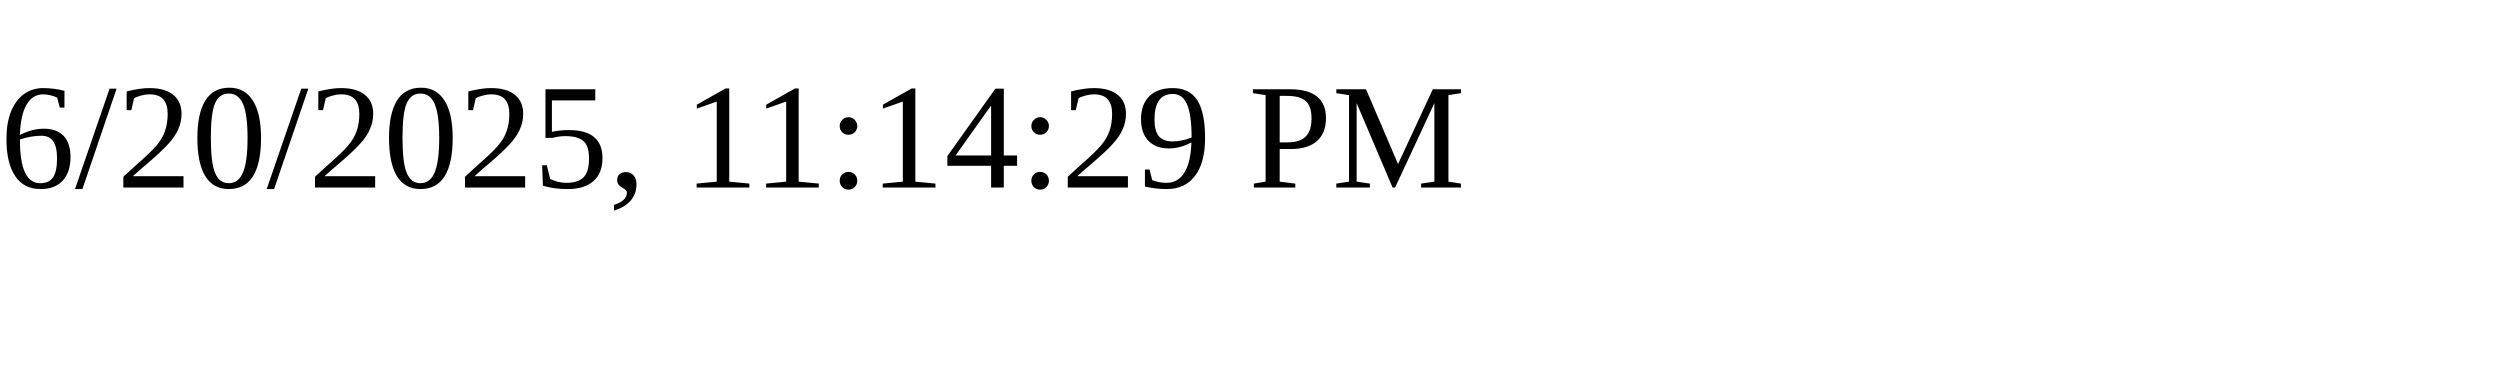
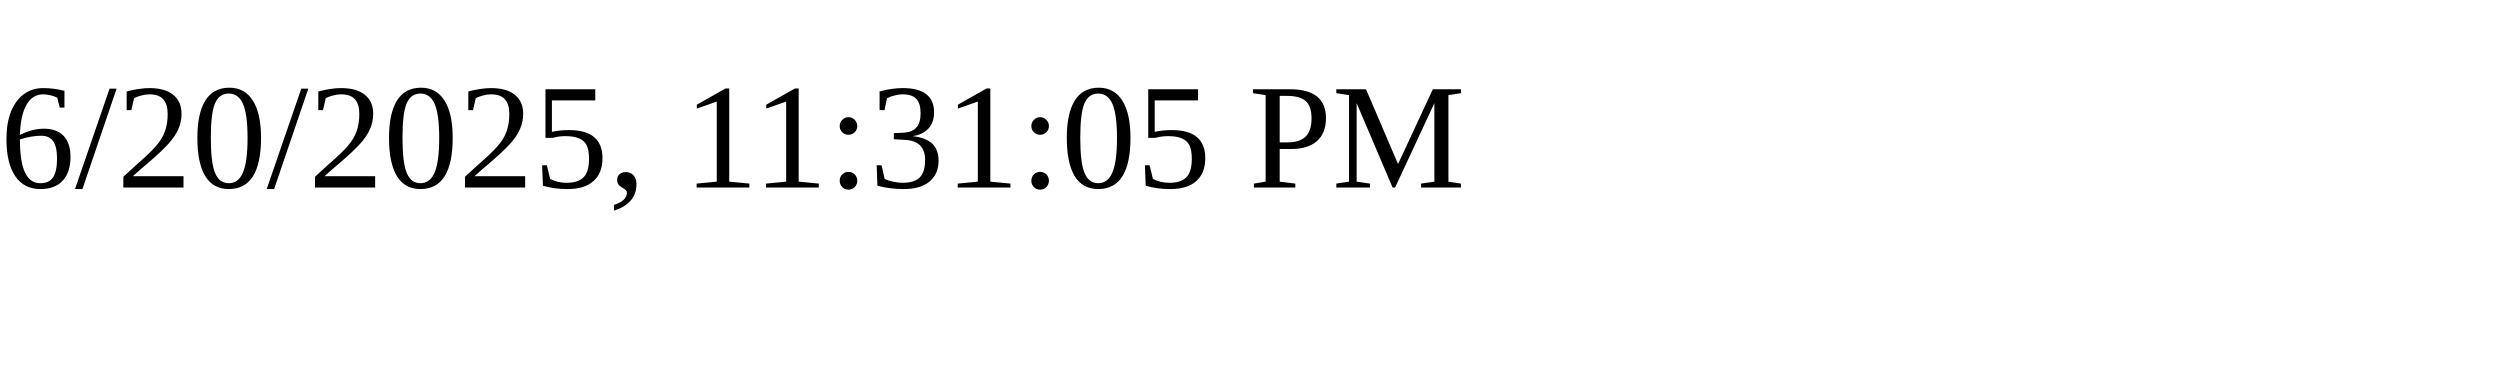
<svg xmlns="http://www.w3.org/2000/svg" height="30" width="200">
-   <text x="0" y="15">6/20/2025, 11:14:29 PM</text>
+   <text x="0" y="15">6/20/2025, 11:31:05 PM</text>
</svg>
